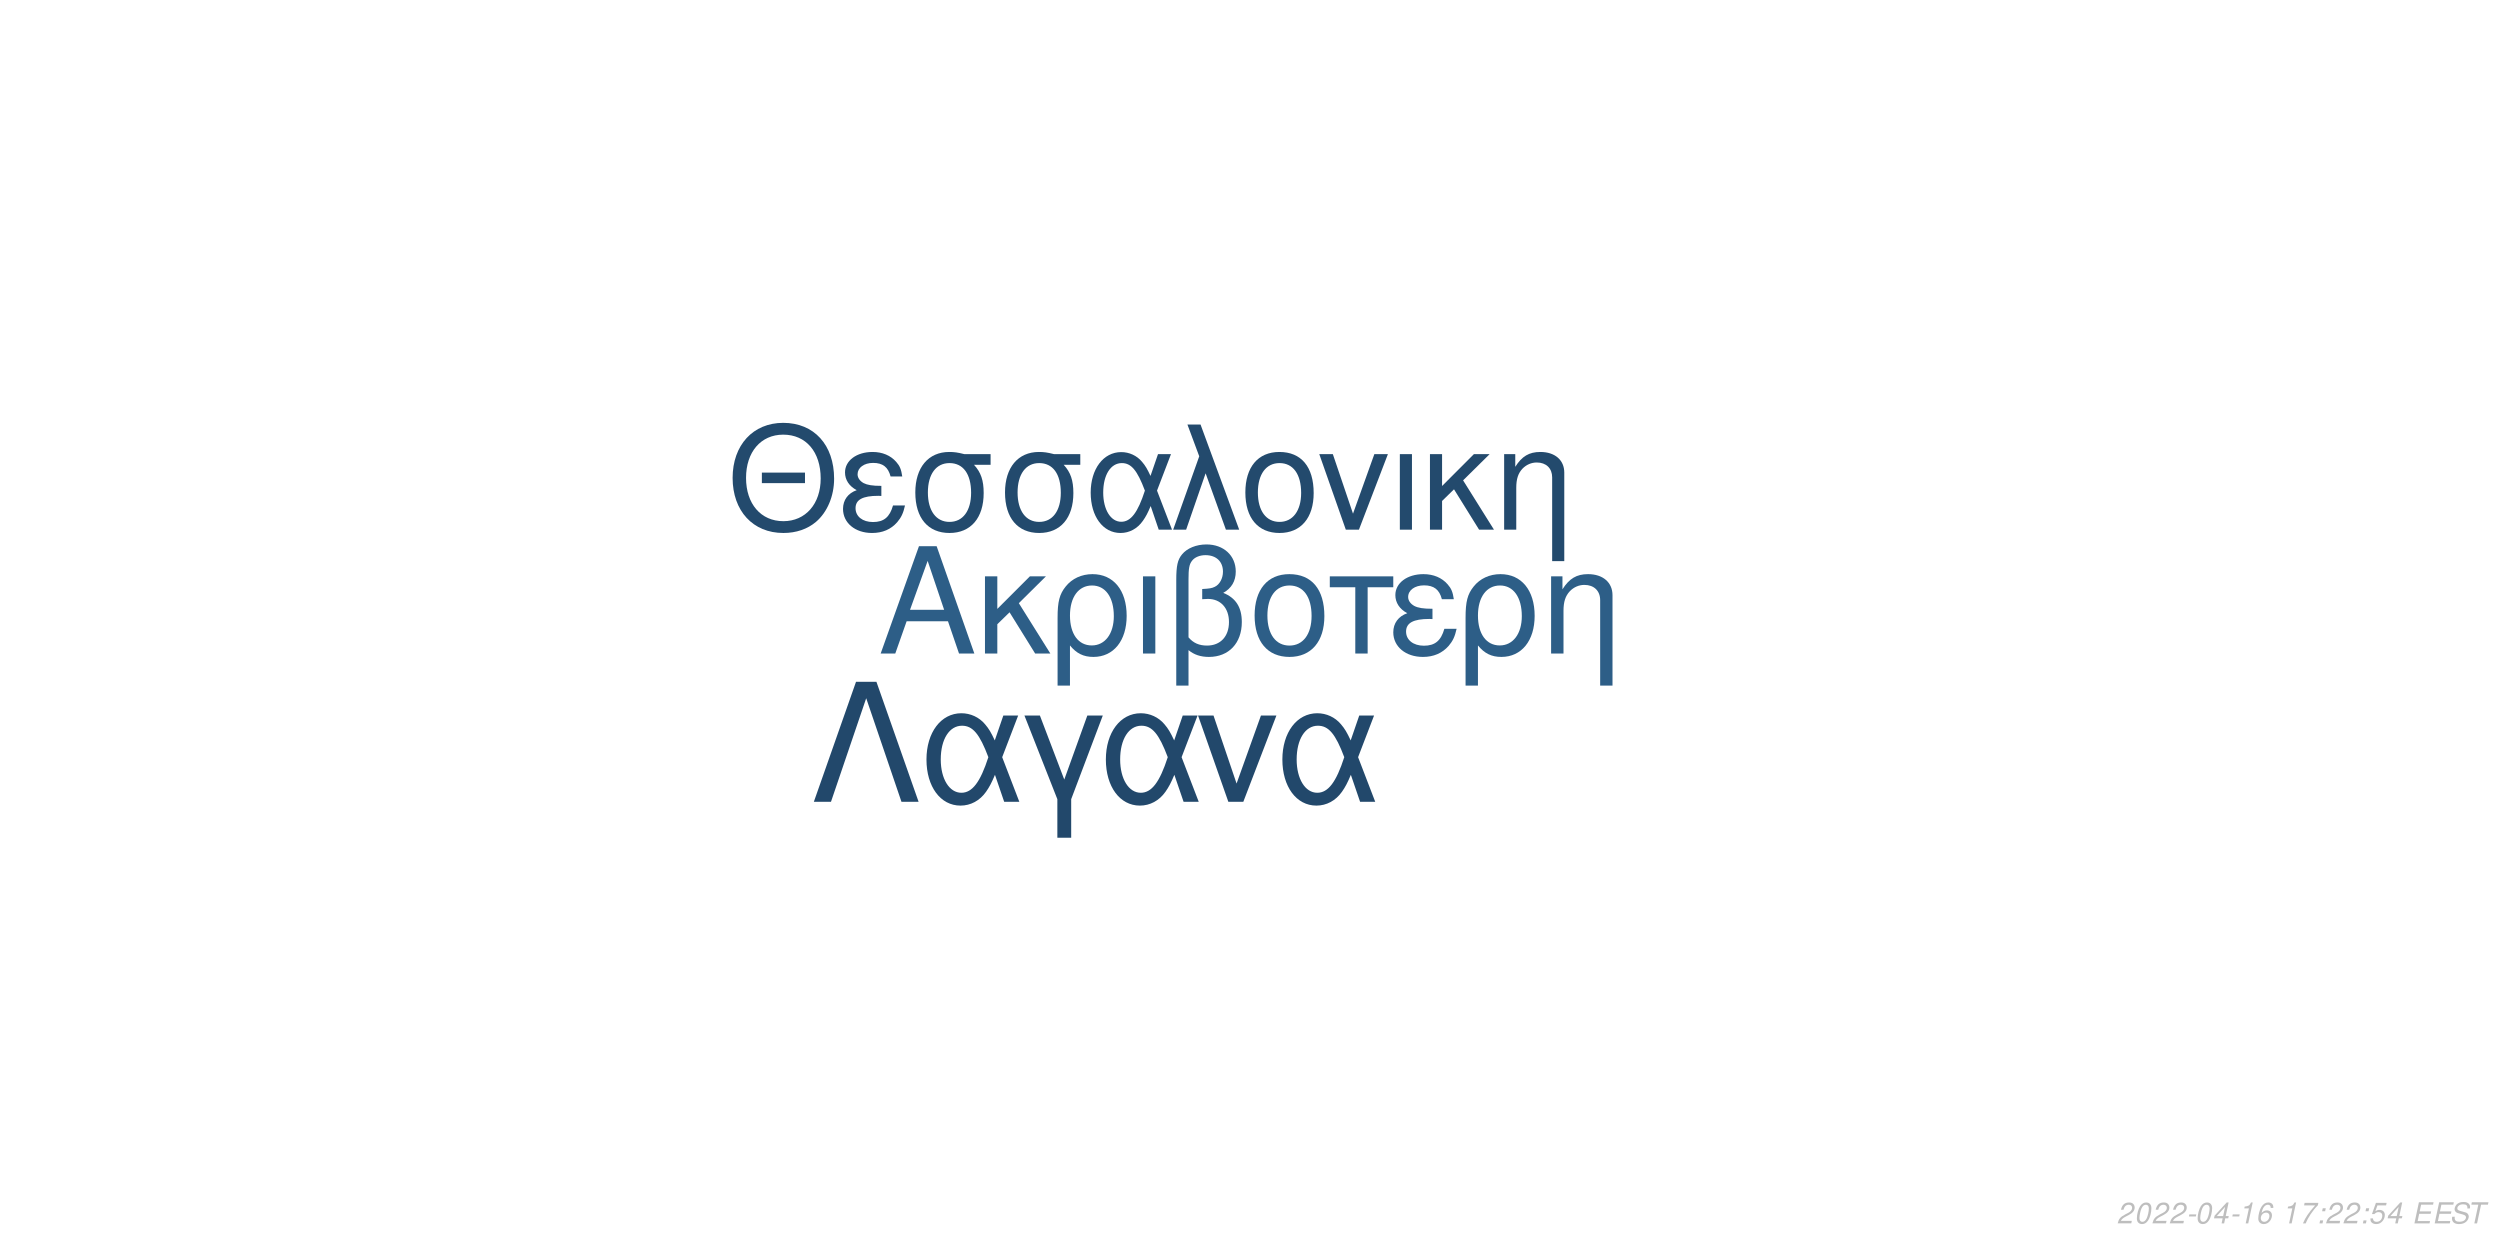
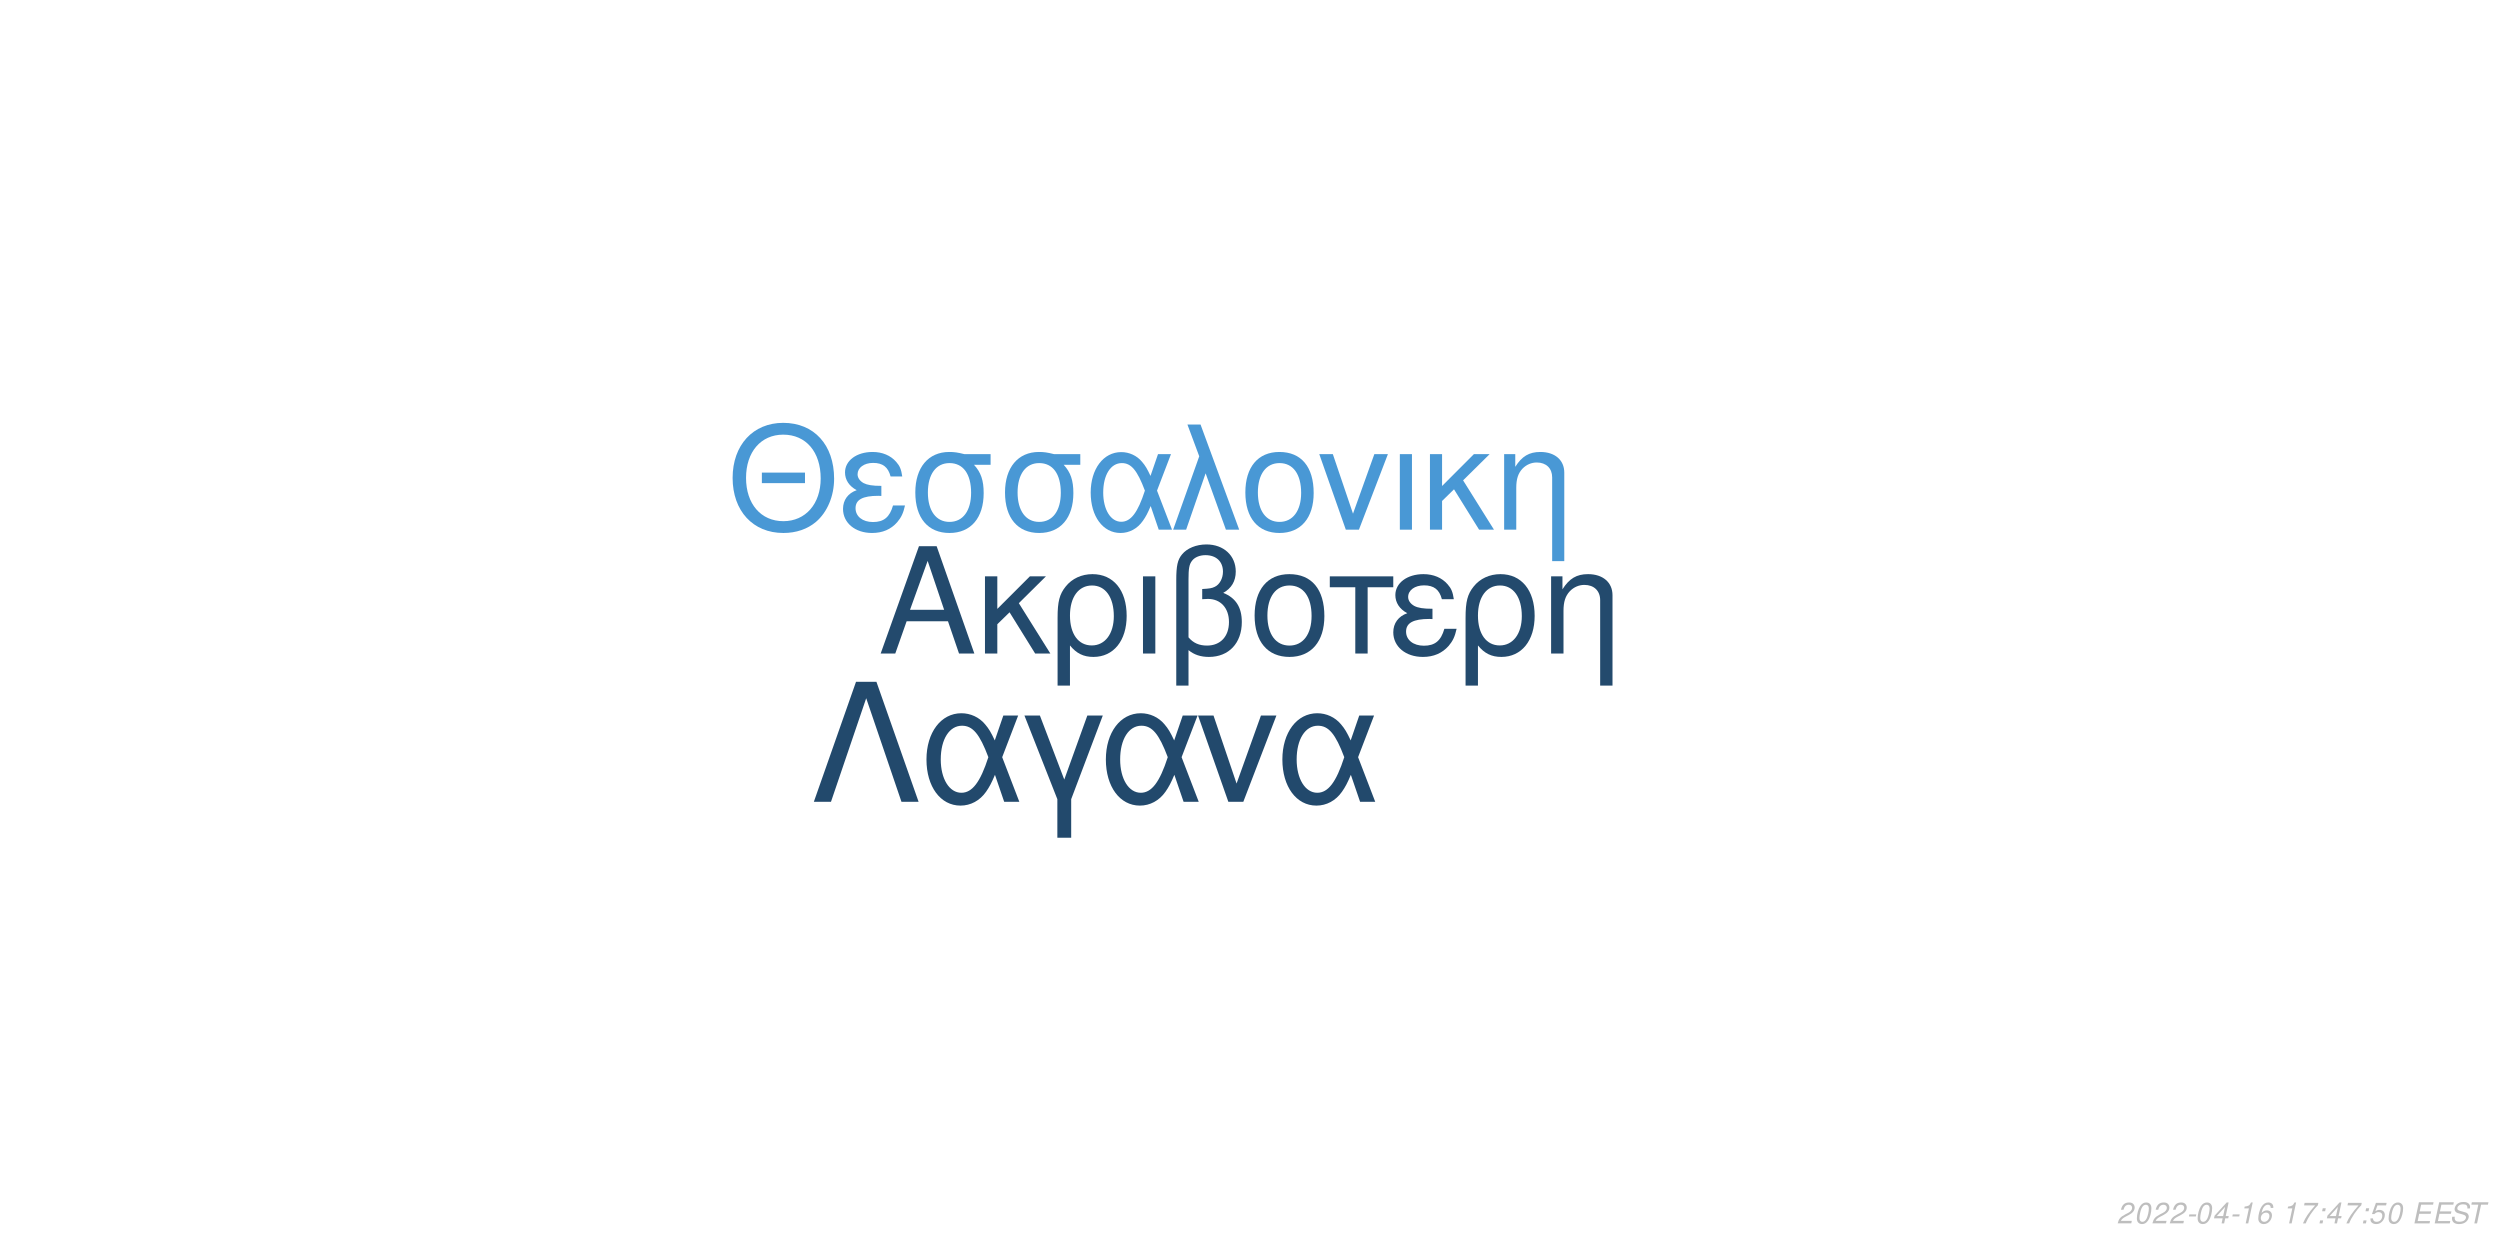
<svg xmlns="http://www.w3.org/2000/svg" xmlns:xlink="http://www.w3.org/1999/xlink" width="864pt" height="432pt" viewBox="0 0 864 432" version="1.1">
  <defs>
    <g>
      <symbol overflow="visible" id="glyph0-0">
        <path style="stroke:none;" d="" />
      </symbol>
      <symbol overflow="visible" id="glyph0-1">
        <path style="stroke:none;" d="M 24.125 -11.141 L 27.938 0 L 33.234 0 L 20.203 -37.094 L 14.094 -37.094 L 0.859 0 L 5.906 0 L 9.828 -11.141 Z M 22.797 -15.109 L 11 -15.109 L 17.094 -32.016 Z M 22.797 -15.109 " />
      </symbol>
      <symbol overflow="visible" id="glyph0-2">
        <path style="stroke:none;" d="M 7.172 -15.422 L 7.172 -26.672 L 2.906 -26.672 L 2.906 0 L 7.172 0 L 7.172 -10.125 L 11.406 -14.25 L 20.25 0 L 25.5 0 L 14.609 -17.406 L 23.969 -26.672 L 18.422 -26.672 Z M 7.172 -15.422 " />
      </symbol>
      <symbol overflow="visible" id="glyph0-3">
        <path style="stroke:none;" d="M 3 11.094 L 7.281 11.094 L 7.281 -2.797 C 9.516 -0.047 11.953 1.172 15.375 1.172 C 22.344 1.172 26.875 -4.422 26.875 -13.031 C 26.875 -21.891 22.297 -27.438 15.062 -27.438 C 11.297 -27.438 7.984 -25.906 5.797 -23.156 C 3.672 -20.516 3 -17.969 3 -12.359 Z M 14.906 -23.516 C 19.547 -23.516 22.438 -19.438 22.438 -12.922 C 22.438 -6.812 19.391 -2.797 14.812 -2.797 C 10.172 -2.797 7.281 -6.766 7.281 -13.125 C 7.281 -19.484 10.234 -23.516 14.906 -23.516 Z M 14.906 -23.516 " />
      </symbol>
      <symbol overflow="visible" id="glyph0-4">
        <path style="stroke:none;" d="M 3.516 0 L 7.781 0 L 7.781 -26.672 L 3.516 -26.672 Z M 3.516 0 " />
      </symbol>
      <symbol overflow="visible" id="glyph0-5">
        <path style="stroke:none;" d="M 4.016 11.094 L 8.25 11.094 L 8.25 -1.172 C 10.172 0.406 12.422 1.172 15.312 1.172 C 22.188 1.172 26.672 -3.609 26.672 -10.891 C 26.672 -15.984 24.578 -19.234 20.25 -20.969 C 23.109 -22.547 24.578 -25.031 24.578 -28.344 C 24.578 -33.844 20.406 -37.703 14.453 -37.703 C 10.938 -37.703 7.734 -36.391 6 -34.25 C 4.484 -32.422 4.016 -30.328 4.016 -25.391 Z M 8.25 -25.656 C 8.25 -29.359 8.5 -30.844 9.469 -32.062 C 10.375 -33.281 12.156 -34 14.094 -34 C 17.812 -34 20.156 -31.812 20.156 -28.297 C 20.156 -25.953 18.984 -23.812 17.297 -23.047 C 16.281 -22.547 15.469 -22.438 12.984 -22.297 L 12.984 -18.781 C 13.734 -18.828 14.344 -18.875 14.969 -18.875 C 19.344 -18.875 22.234 -15.719 22.234 -10.891 C 22.234 -5.906 19.281 -2.75 14.656 -2.75 C 11.953 -2.75 9.922 -3.609 8.25 -5.594 Z M 8.25 -25.656 " />
      </symbol>
      <symbol overflow="visible" id="glyph0-6">
        <path style="stroke:none;" d="M 14.094 -27.438 C 6.562 -27.438 2.094 -22.094 2.094 -13.125 C 2.094 -4.125 6.562 1.172 14.141 1.172 C 21.672 1.172 26.203 -4.172 26.203 -12.922 C 26.203 -22.188 21.828 -27.438 14.094 -27.438 Z M 14.141 -23.516 C 18.938 -23.516 21.781 -19.594 21.781 -12.984 C 21.781 -6.672 18.828 -2.75 14.141 -2.75 C 9.422 -2.75 6.516 -6.672 6.516 -13.125 C 6.516 -19.594 9.422 -23.516 14.141 -23.516 Z M 14.141 -23.516 " />
      </symbol>
      <symbol overflow="visible" id="glyph0-7">
        <path style="stroke:none;" d="M 7.891 0 L 12.156 0 L 12.156 -22.906 L 21.016 -22.906 L 21.016 -26.672 L -0.922 -26.672 L -0.922 -22.906 L 7.891 -22.906 Z M 7.891 0 " />
      </symbol>
      <symbol overflow="visible" id="glyph0-8">
        <path style="stroke:none;" d="M 14.562 -15.469 C 11.344 -15.469 9.562 -15.781 8.297 -16.438 C 6.922 -17.203 6.156 -18.328 6.156 -19.547 C 6.156 -21.891 8.453 -23.562 11.656 -23.562 C 15.062 -23.562 16.953 -22.094 17.812 -18.781 L 21.938 -18.781 C 21.578 -21.266 21.062 -22.5 19.797 -23.922 C 17.812 -26.203 14.906 -27.438 11.453 -27.438 C 5.797 -27.438 1.734 -24.375 1.734 -20.203 C 1.734 -17.609 3.156 -15.375 5.859 -13.938 C 2.797 -12.875 1.016 -10.484 1.016 -7.328 C 1.016 -2.391 5.297 1.172 11.25 1.172 C 14.969 1.172 17.906 -0.109 20.156 -2.641 C 21.578 -4.328 22.297 -5.797 22.906 -8.547 L 18.672 -8.547 C 17.5 -4.422 15.422 -2.703 11.609 -2.703 C 7.938 -2.703 5.438 -4.688 5.438 -7.578 C 5.438 -10.578 7.938 -11.953 13.484 -11.953 C 13.641 -11.953 14.094 -11.953 14.562 -11.906 Z M 14.562 -15.469 " />
      </symbol>
      <symbol overflow="visible" id="glyph0-9">
        <path style="stroke:none;" d="M 3.562 -26.672 L 3.562 0 L 7.844 0 L 7.844 -14.703 C 7.844 -17.906 8.5 -19.891 10.031 -21.531 C 11.406 -22.953 13.188 -23.719 15.062 -23.719 C 18.375 -23.719 20.516 -21.672 20.516 -18.469 L 20.516 11.094 L 24.781 11.094 L 24.781 -20.156 C 24.781 -24.578 21.469 -27.438 16.328 -27.438 C 12.359 -27.438 9.828 -25.906 7.484 -22.188 L 7.484 -26.672 Z M 3.562 -26.672 " />
      </symbol>
      <symbol overflow="visible" id="glyph1-0">
        <path style="stroke:none;" d="" />
      </symbol>
      <symbol overflow="visible" id="glyph1-1">
        <path style="stroke:none;" d="M 26.859 -19.734 L 11.953 -19.734 L 11.953 -16.094 L 26.859 -16.094 Z M 19.328 -36.922 C 8.922 -36.922 1.844 -29.25 1.844 -17.891 C 1.844 -6.484 8.875 1.141 19.391 1.141 C 23.812 1.141 27.703 -0.203 30.641 -2.688 C 34.578 -6.031 36.922 -11.656 36.922 -17.594 C 36.922 -29.297 30 -36.922 19.328 -36.922 Z M 19.328 -32.844 C 27.203 -32.844 32.281 -26.906 32.281 -17.688 C 32.281 -8.922 27.062 -2.938 19.391 -2.938 C 11.609 -2.938 6.484 -8.922 6.484 -17.891 C 6.484 -26.859 11.609 -32.844 19.328 -32.844 Z M 19.328 -32.844 " />
      </symbol>
      <symbol overflow="visible" id="glyph1-2">
        <path style="stroke:none;" d="M 14.25 -15.141 C 11.109 -15.141 9.375 -15.453 8.125 -16.094 C 6.781 -16.844 6.031 -17.938 6.031 -19.141 C 6.031 -21.422 8.266 -23.078 11.406 -23.078 C 14.75 -23.078 16.594 -21.625 17.438 -18.391 L 21.469 -18.391 C 21.125 -20.828 20.625 -22.031 19.391 -23.422 C 17.438 -25.656 14.594 -26.859 11.219 -26.859 C 5.688 -26.859 1.688 -23.875 1.688 -19.781 C 1.688 -17.234 3.094 -15.047 5.734 -13.656 C 2.734 -12.609 1 -10.266 1 -7.172 C 1 -2.344 5.188 1.141 11.016 1.141 C 14.656 1.141 17.547 -0.094 19.734 -2.594 C 21.125 -4.234 21.828 -5.688 22.422 -8.375 L 18.281 -8.375 C 17.141 -4.328 15.094 -2.641 11.359 -2.641 C 7.766 -2.641 5.328 -4.578 5.328 -7.422 C 5.328 -10.359 7.766 -11.703 13.203 -11.703 C 13.359 -11.703 13.797 -11.703 14.25 -11.656 Z M 14.25 -15.141 " />
      </symbol>
      <symbol overflow="visible" id="glyph1-3">
        <path style="stroke:none;" d="M 29 -26.109 L 19.938 -26.109 C 17.594 -26.703 16.438 -26.859 14.703 -26.859 C 7.469 -26.859 2.984 -21.469 2.984 -12.859 C 2.984 -4.031 7.375 1.141 14.797 1.141 C 22.172 1.141 26.609 -4.078 26.609 -12.656 C 26.609 -17.047 25.656 -19.828 23.266 -22.422 L 29 -22.422 Z M 14.797 -23.016 C 19.531 -23.016 22.266 -19.234 22.266 -12.75 C 22.266 -6.531 19.438 -2.688 14.797 -2.688 C 10.172 -2.688 7.328 -6.531 7.328 -12.859 C 7.328 -19.188 10.172 -23.016 14.797 -23.016 Z M 14.797 -23.016 " />
      </symbol>
      <symbol overflow="visible" id="glyph1-4">
        <path style="stroke:none;" d="M 29.344 -26.109 L 24.859 -26.109 L 22.266 -18.578 C 21.125 -21.031 20.484 -22.125 19.328 -23.469 C 17.547 -25.609 14.906 -26.812 12.156 -26.812 C 5.984 -26.812 1.594 -20.984 1.594 -12.812 C 1.594 -4.578 5.828 1.141 11.906 1.141 C 14.953 1.141 17.734 -0.344 19.625 -3.047 C 20.672 -4.531 21.281 -5.688 22.328 -8.172 L 25.109 0 L 29.703 0 L 24.516 -13.5 Z M 20.328 -13.5 C 17.891 -5.922 15.453 -2.734 12.156 -2.734 C 8.516 -2.734 5.922 -6.922 5.922 -12.812 C 5.922 -18.938 8.516 -23.016 12.359 -23.016 C 15.594 -23.016 17.688 -20.531 20.328 -13.5 Z M 20.328 -13.5 " />
      </symbol>
      <symbol overflow="visible" id="glyph1-5">
        <path style="stroke:none;" d="M 1.094 0 L 5.578 0 L 12.312 -19.484 L 19.328 0 L 23.922 0 L 10.562 -36.328 L 6.031 -36.328 L 10.109 -25.359 Z M 1.094 0 " />
      </symbol>
      <symbol overflow="visible" id="glyph1-6">
        <path style="stroke:none;" d="M 13.797 -26.859 C 6.422 -26.859 2.047 -21.625 2.047 -12.859 C 2.047 -4.031 6.422 1.141 13.859 1.141 C 21.234 1.141 25.656 -4.078 25.656 -12.656 C 25.656 -21.719 21.375 -26.859 13.797 -26.859 Z M 13.859 -23.016 C 18.531 -23.016 21.328 -19.188 21.328 -12.703 C 21.328 -6.531 18.438 -2.688 13.859 -2.688 C 9.219 -2.688 6.375 -6.531 6.375 -12.859 C 6.375 -19.188 9.219 -23.016 13.859 -23.016 Z M 13.859 -23.016 " />
      </symbol>
      <symbol overflow="visible" id="glyph1-7">
        <path style="stroke:none;" d="M 14.297 0 L 24.312 -26.109 L 19.625 -26.109 L 12.25 -5.531 L 5.281 -26.109 L 0.594 -26.109 L 9.766 0 Z M 14.297 0 " />
      </symbol>
      <symbol overflow="visible" id="glyph1-8">
        <path style="stroke:none;" d="M 3.438 0 L 7.625 0 L 7.625 -26.109 L 3.438 -26.109 Z M 3.438 0 " />
      </symbol>
      <symbol overflow="visible" id="glyph1-9">
        <path style="stroke:none;" d="M 7.031 -15.094 L 7.031 -26.109 L 2.844 -26.109 L 2.844 0 L 7.031 0 L 7.031 -9.922 L 11.156 -13.953 L 19.828 0 L 24.969 0 L 14.297 -17.047 L 23.469 -26.109 L 18.031 -26.109 Z M 7.031 -15.094 " />
      </symbol>
      <symbol overflow="visible" id="glyph1-10">
        <path style="stroke:none;" d="M 3.484 -26.109 L 3.484 0 L 7.672 0 L 7.672 -14.406 C 7.672 -17.547 8.328 -19.484 9.812 -21.078 C 11.156 -22.469 12.906 -23.219 14.75 -23.219 C 17.984 -23.219 20.078 -21.234 20.078 -18.094 L 20.078 10.859 L 24.266 10.859 L 24.266 -19.734 C 24.266 -24.062 21.031 -26.859 16 -26.859 C 12.109 -26.859 9.609 -25.359 7.328 -21.719 L 7.328 -26.109 Z M 3.484 -26.109 " />
      </symbol>
      <symbol overflow="visible" id="glyph2-0">
        <path style="stroke:none;" d="" />
      </symbol>
      <symbol overflow="visible" id="glyph2-1">
        <path style="stroke:none;" d="M 22.531 -41.484 L 15.484 -41.484 L 0.906 0 L 6.828 0 L 19 -35.797 L 31.188 0 L 37.109 0 Z M 22.531 -41.484 " />
      </symbol>
      <symbol overflow="visible" id="glyph2-2">
        <path style="stroke:none;" d="M 33.516 -29.812 L 28.391 -29.812 L 25.438 -21.219 C 24.125 -24.016 23.391 -25.266 22.078 -26.797 C 20.031 -29.25 17.016 -30.609 13.891 -30.609 C 6.828 -30.609 1.828 -23.953 1.828 -14.625 C 1.828 -5.234 6.656 1.312 13.594 1.312 C 17.078 1.312 20.266 -0.391 22.422 -3.469 C 23.609 -5.172 24.297 -6.484 25.5 -9.328 L 28.688 0 L 33.922 0 L 28 -15.422 Z M 23.219 -15.422 C 20.422 -6.766 17.641 -3.125 13.891 -3.125 C 9.734 -3.125 6.766 -7.906 6.766 -14.625 C 6.766 -21.625 9.734 -26.297 14.109 -26.297 C 17.812 -26.297 20.203 -23.453 23.219 -15.422 Z M 23.219 -15.422 " />
      </symbol>
      <symbol overflow="visible" id="glyph2-3">
        <path style="stroke:none;" d="M 12.062 12.406 L 16.844 12.406 L 16.844 -0.906 L 27.766 -29.812 L 22.422 -29.812 L 14.453 -7.688 L 6.031 -29.812 L 0.688 -29.812 L 12.062 -0.906 Z M 12.062 12.406 " />
      </symbol>
      <symbol overflow="visible" id="glyph2-4">
        <path style="stroke:none;" d="M 16.328 0 L 27.766 -29.812 L 22.422 -29.812 L 14 -6.312 L 6.031 -29.812 L 0.688 -29.812 L 11.156 0 Z M 16.328 0 " />
      </symbol>
      <symbol overflow="visible" id="glyph3-0">
        <path style="stroke:none;" d="" />
      </symbol>
      <symbol overflow="visible" id="glyph3-1">
        <path style="stroke:none;" d="M 5.234 -0.875 L 1.469 -0.875 C 1.641 -1.375 2.203 -1.891 3.109 -2.344 L 4.234 -2.938 C 5.562 -3.625 6.219 -4.469 6.219 -5.484 C 6.219 -5.938 6.062 -6.359 5.797 -6.656 C 5.469 -7.047 4.984 -7.234 4.312 -7.234 C 2.766 -7.234 1.891 -6.453 1.484 -4.734 L 2.375 -4.734 C 2.484 -5.188 2.609 -5.484 2.797 -5.75 C 3.094 -6.203 3.609 -6.453 4.188 -6.453 C 4.891 -6.453 5.344 -6.031 5.344 -5.375 C 5.344 -4.703 4.859 -4.094 4.016 -3.656 L 2.984 -3.125 C 1.234 -2.188 0.797 -1.656 0.344 -0.016 L 5.047 -0.016 Z M 5.234 -0.875 " />
      </symbol>
      <symbol overflow="visible" id="glyph3-2">
        <path style="stroke:none;" d="M 4.203 -7.234 C 3.375 -7.234 2.688 -6.812 2.125 -5.984 C 1.484 -5.047 0.984 -3.188 0.984 -1.734 C 0.984 -1.109 1.172 -0.562 1.484 -0.266 C 1.797 0.047 2.281 0.234 2.766 0.234 C 3.625 0.234 4.281 -0.156 4.859 -1.016 C 5.516 -1.953 6 -3.797 6 -5.266 C 6 -6.5 5.328 -7.234 4.203 -7.234 Z M 4.094 -6.453 C 4.734 -6.453 5.125 -5.984 5.125 -5.156 C 5.125 -4.203 4.781 -2.625 4.406 -1.812 C 3.984 -0.938 3.516 -0.547 2.875 -0.547 C 2.25 -0.547 1.875 -1.031 1.875 -1.828 C 1.875 -2.797 2.203 -4.344 2.594 -5.203 C 2.984 -6.047 3.453 -6.453 4.094 -6.453 Z M 4.094 -6.453 " />
      </symbol>
      <symbol overflow="visible" id="glyph3-3">
        <path style="stroke:none;" d="M 3.516 -3.125 L 1.125 -3.125 L 0.969 -2.406 L 3.359 -2.406 Z M 3.516 -3.125 " />
      </symbol>
      <symbol overflow="visible" id="glyph3-4">
        <path style="stroke:none;" d="M 3.625 -1.75 L 3.266 0 L 4.141 0 L 4.516 -1.75 L 5.562 -1.75 L 5.734 -2.531 L 4.688 -2.531 L 5.688 -7.234 L 5.016 -7.234 L 0.844 -2.672 L 0.641 -1.75 Z M 3.797 -2.531 L 1.594 -2.531 L 4.469 -5.703 Z M 3.797 -2.531 " />
      </symbol>
      <symbol overflow="visible" id="glyph3-5">
        <path style="stroke:none;" d="M 3.703 -5.188 L 2.594 0 L 3.469 0 L 5.016 -7.234 L 4.438 -7.234 C 3.906 -6.156 3.688 -6.016 2.234 -5.812 L 2.109 -5.188 Z M 3.703 -5.188 " />
      </symbol>
      <symbol overflow="visible" id="glyph3-6">
        <path style="stroke:none;" d="M 6.125 -5.344 L 6.141 -5.625 C 6.141 -6.609 5.453 -7.234 4.391 -7.234 C 3.438 -7.234 2.641 -6.719 2.016 -5.703 C 1.422 -4.781 0.938 -2.953 0.938 -1.688 C 0.938 -0.516 1.688 0.234 2.859 0.234 C 3.703 0.234 4.438 -0.156 5 -0.875 C 5.406 -1.422 5.672 -2.156 5.672 -2.766 C 5.672 -3.812 4.969 -4.5 3.906 -4.5 C 3.234 -4.5 2.672 -4.234 2.094 -3.625 C 2.406 -5.375 3.234 -6.453 4.25 -6.453 C 4.703 -6.453 5.062 -6.234 5.172 -5.844 C 5.203 -5.719 5.234 -5.578 5.25 -5.344 Z M 3.656 -3.734 C 4.344 -3.734 4.797 -3.281 4.797 -2.625 C 4.797 -1.469 3.984 -0.547 2.984 -0.547 C 2.297 -0.547 1.812 -1.047 1.812 -1.766 C 1.812 -2.859 2.625 -3.734 3.656 -3.734 Z M 3.656 -3.734 " />
      </symbol>
      <symbol overflow="visible" id="glyph3-7">
        <path style="stroke:none;" d="" />
      </symbol>
      <symbol overflow="visible" id="glyph3-8">
        <path style="stroke:none;" d="M 6.703 -7.094 L 1.953 -7.094 L 1.766 -6.219 L 5.594 -6.219 C 3.344 -3.688 2.266 -2.109 1.375 0 L 2.344 0 C 3.031 -1.906 4.828 -4.594 6.547 -6.281 Z M 6.703 -7.094 " />
      </symbol>
      <symbol overflow="visible" id="glyph3-9">
        <path style="stroke:none;" d="M 2.359 -1.031 L 1.312 -1.031 L 1.094 0 L 2.141 0 Z M 3.266 -5.234 L 2.219 -5.234 L 2 -4.203 L 3.047 -4.203 Z M 3.266 -5.234 " />
      </symbol>
      <symbol overflow="visible" id="glyph3-10">
        <path style="stroke:none;" d="M 6.297 -7.094 L 2.594 -7.094 L 1.234 -3.234 L 2.047 -3.234 C 2.656 -3.766 2.938 -3.906 3.531 -3.906 C 4.328 -3.906 4.797 -3.453 4.797 -2.688 C 4.797 -1.438 3.969 -0.547 2.828 -0.547 C 2.031 -0.547 1.609 -0.938 1.578 -1.734 L 0.703 -1.734 L 0.703 -1.516 C 0.703 -0.938 0.844 -0.547 1.188 -0.266 C 1.562 0.062 2.078 0.234 2.703 0.234 C 3.656 0.234 4.391 -0.156 4.984 -0.922 C 5.422 -1.5 5.672 -2.234 5.672 -2.953 C 5.672 -4 4.938 -4.672 3.812 -4.672 C 3.328 -4.672 2.906 -4.547 2.406 -4.234 L 3.109 -6.219 L 6.109 -6.219 Z M 6.297 -7.094 " />
      </symbol>
      <symbol overflow="visible" id="glyph3-11">
        <path style="stroke:none;" d="M 2.547 -3.312 L 6.5 -3.312 L 6.688 -4.141 L 2.719 -4.141 L 3.219 -6.469 L 7.344 -6.469 L 7.516 -7.297 L 2.453 -7.297 L 0.906 0 L 6.125 0 L 6.297 -0.812 L 2.016 -0.812 Z M 2.547 -3.312 " />
      </symbol>
      <symbol overflow="visible" id="glyph3-12">
        <path style="stroke:none;" d="M 7.062 -5.156 C 7.125 -5.438 7.141 -5.562 7.141 -5.703 C 7.141 -6.156 6.938 -6.594 6.594 -6.891 C 6.188 -7.25 5.656 -7.406 4.875 -7.406 C 3.844 -7.406 3.047 -7.125 2.5 -6.562 C 2.094 -6.141 1.781 -5.438 1.781 -4.922 C 1.781 -4.297 2.219 -3.766 2.891 -3.562 L 4.594 -3.094 C 5.406 -2.859 5.734 -2.578 5.734 -2.094 C 5.734 -1.781 5.547 -1.406 5.266 -1.141 C 4.844 -0.766 4.266 -0.578 3.453 -0.578 C 2.328 -0.578 1.812 -0.984 1.812 -1.906 C 1.812 -2.047 1.812 -2.125 1.844 -2.312 L 0.984 -2.312 C 0.906 -2.062 0.891 -1.906 0.891 -1.688 C 0.891 -0.484 1.797 0.234 3.297 0.234 C 4.359 0.234 5.234 -0.062 5.812 -0.609 C 6.344 -1.078 6.688 -1.797 6.688 -2.375 C 6.688 -2.641 6.609 -2.906 6.453 -3.156 C 6.234 -3.5 5.938 -3.703 5.469 -3.828 L 3.75 -4.312 C 2.984 -4.547 2.734 -4.734 2.734 -5.188 C 2.734 -5.547 2.875 -5.844 3.188 -6.109 C 3.547 -6.438 4.031 -6.594 4.703 -6.594 C 5.266 -6.594 5.688 -6.484 5.906 -6.297 C 6.094 -6.125 6.219 -5.797 6.219 -5.516 C 6.219 -5.422 6.203 -5.344 6.188 -5.156 Z M 7.062 -5.156 " />
      </symbol>
      <symbol overflow="visible" id="glyph3-13">
        <path style="stroke:none;" d="M 4.938 -6.469 L 7.312 -6.469 L 7.484 -7.297 L 1.75 -7.297 L 1.578 -6.469 L 3.984 -6.469 L 2.609 0 L 3.547 0 Z M 4.938 -6.469 " />
      </symbol>
    </g>
  </defs>
  <g id="surface1">
    <rect x="0" y="0" width="864" height="432" style="fill:rgb(100%,100%,100%);fill-opacity:1;stroke:none;" />
-     <g style="fill:rgb(17.647%,36.863%,52.941%);fill-opacity:1;">
+     <g style="fill:rgb(13.725%,29.02%,42.745%);fill-opacity:1;">
      <use xlink:href="#glyph0-1" x="303.5" y="225.861" />
      <use xlink:href="#glyph0-2" x="337.5" y="225.861" />
      <use xlink:href="#glyph0-3" x="362.5" y="225.861" />
      <use xlink:href="#glyph0-4" x="391.5" y="225.861" />
      <use xlink:href="#glyph0-5" x="402.5" y="225.861" />
      <use xlink:href="#glyph0-6" x="431.5" y="225.861" />
      <use xlink:href="#glyph0-7" x="460.5" y="225.861" />
      <use xlink:href="#glyph0-8" x="480.5" y="225.861" />
      <use xlink:href="#glyph0-3" x="503.5" y="225.861" />
      <use xlink:href="#glyph0-9" x="532.5" y="225.861" />
    </g>
-     <g style="fill:rgb(13.725%,29.02%,42.745%);fill-opacity:1;">
+     <g style="fill:rgb(28.627%,59.608%,83.529%);fill-opacity:1;">
      <use xlink:href="#glyph1-1" x="251.348" y="183.058" />
      <use xlink:href="#glyph1-2" x="290.348" y="183.058" />
      <use xlink:href="#glyph1-3" x="313.348" y="183.058" />
      <use xlink:href="#glyph1-3" x="344.348" y="183.058" />
      <use xlink:href="#glyph1-4" x="375.348" y="183.058" />
      <use xlink:href="#glyph1-5" x="404.348" y="183.058" />
      <use xlink:href="#glyph1-6" x="428.348" y="183.058" />
      <use xlink:href="#glyph1-7" x="455.348" y="183.058" />
      <use xlink:href="#glyph1-8" x="480.348" y="183.058" />
      <use xlink:href="#glyph1-9" x="491.348" y="183.058" />
      <use xlink:href="#glyph1-10" x="516.348" y="183.058" />
    </g>
-     <g style="fill:rgb(13.333%,28.235%,41.961%);fill-opacity:1;">
+     <g style="fill:rgb(13.333%,28.627%,42.353%);fill-opacity:1;">
      <use xlink:href="#glyph2-1" x="280.359" y="277.105" />
      <use xlink:href="#glyph2-2" x="318.359" y="277.105" />
      <use xlink:href="#glyph2-3" x="353.359" y="277.105" />
      <use xlink:href="#glyph2-2" x="380.359" y="277.105" />
      <use xlink:href="#glyph2-4" x="413.359" y="277.105" />
      <use xlink:href="#glyph2-2" x="441.359" y="277.105" />
    </g>
    <g style="fill:rgb(74.51%,74.51%,74.51%);fill-opacity:1;">
      <use xlink:href="#glyph3-1" x="731.52" y="422.81" />
      <use xlink:href="#glyph3-2" x="737.52" y="422.81" />
      <use xlink:href="#glyph3-1" x="743.52" y="422.81" />
      <use xlink:href="#glyph3-1" x="749.52" y="422.81" />
      <use xlink:href="#glyph3-3" x="755.52" y="422.81" />
      <use xlink:href="#glyph3-2" x="758.52" y="422.81" />
      <use xlink:href="#glyph3-4" x="764.52" y="422.81" />
      <use xlink:href="#glyph3-3" x="770.52" y="422.81" />
      <use xlink:href="#glyph3-5" x="773.52" y="422.81" />
      <use xlink:href="#glyph3-6" x="779.52" y="422.81" />
      <use xlink:href="#glyph3-7" x="785.52" y="422.81" />
      <use xlink:href="#glyph3-5" x="788.52" y="422.81" />
      <use xlink:href="#glyph3-8" x="794.52" y="422.81" />
      <use xlink:href="#glyph3-9" x="800.52" y="422.81" />
-       <use xlink:href="#glyph3-1" x="803.52" y="422.81" />
-       <use xlink:href="#glyph3-1" x="809.52" y="422.81" />
+       <use xlink:href="#glyph3-4" x="803.52" y="422.81" />
+       <use xlink:href="#glyph3-8" x="809.52" y="422.81" />
      <use xlink:href="#glyph3-9" x="815.52" y="422.81" />
      <use xlink:href="#glyph3-10" x="818.52" y="422.81" />
-       <use xlink:href="#glyph3-4" x="824.52" y="422.81" />
+       <use xlink:href="#glyph3-2" x="824.52" y="422.81" />
      <use xlink:href="#glyph3-7" x="830.52" y="422.81" />
      <use xlink:href="#glyph3-11" x="833.52" y="422.81" />
      <use xlink:href="#glyph3-11" x="840.52" y="422.81" />
      <use xlink:href="#glyph3-12" x="846.52" y="422.81" />
      <use xlink:href="#glyph3-13" x="852.52" y="422.81" />
    </g>
  </g>
</svg>
